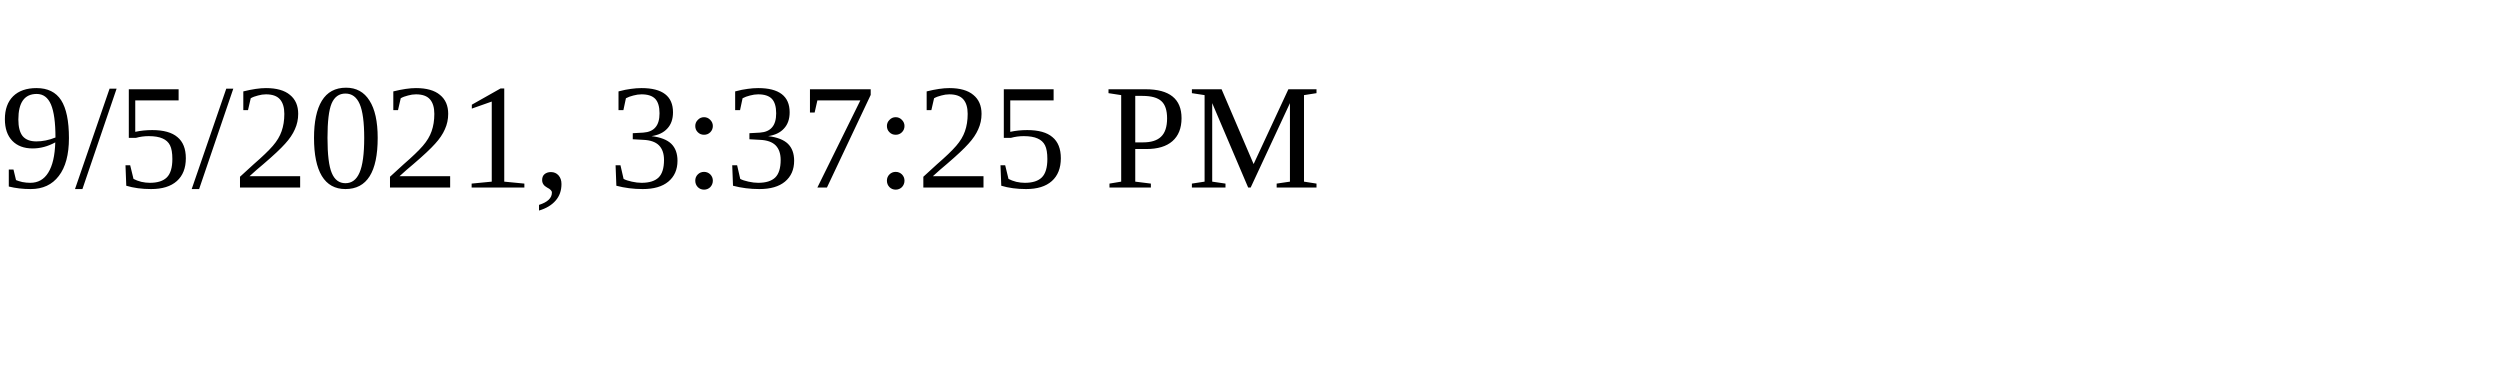
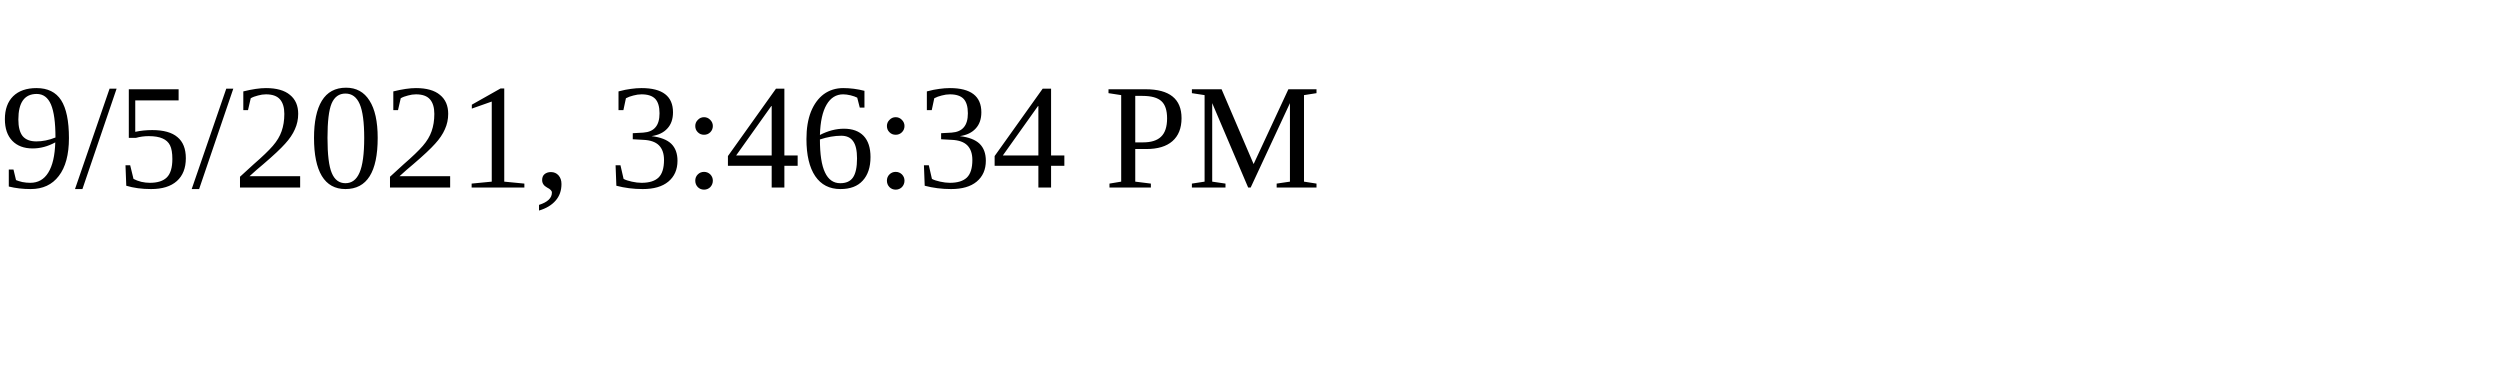
<svg xmlns="http://www.w3.org/2000/svg" height="30" width="200">
-   <text x="0" y="15">9/5/2021, 3:37:25 PM</text>
+   <text x="0" y="15">9/5/2021, 3:46:34 PM</text>
</svg>
